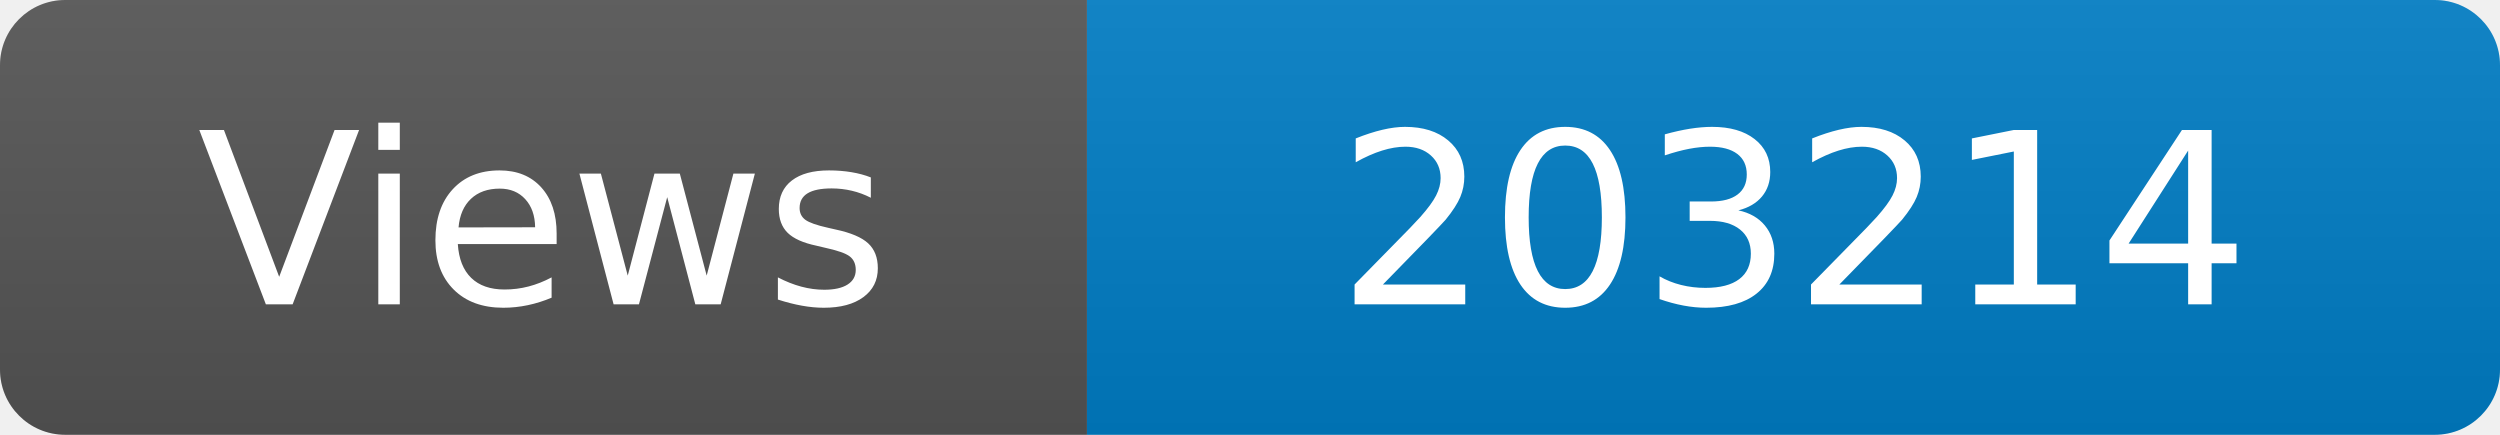
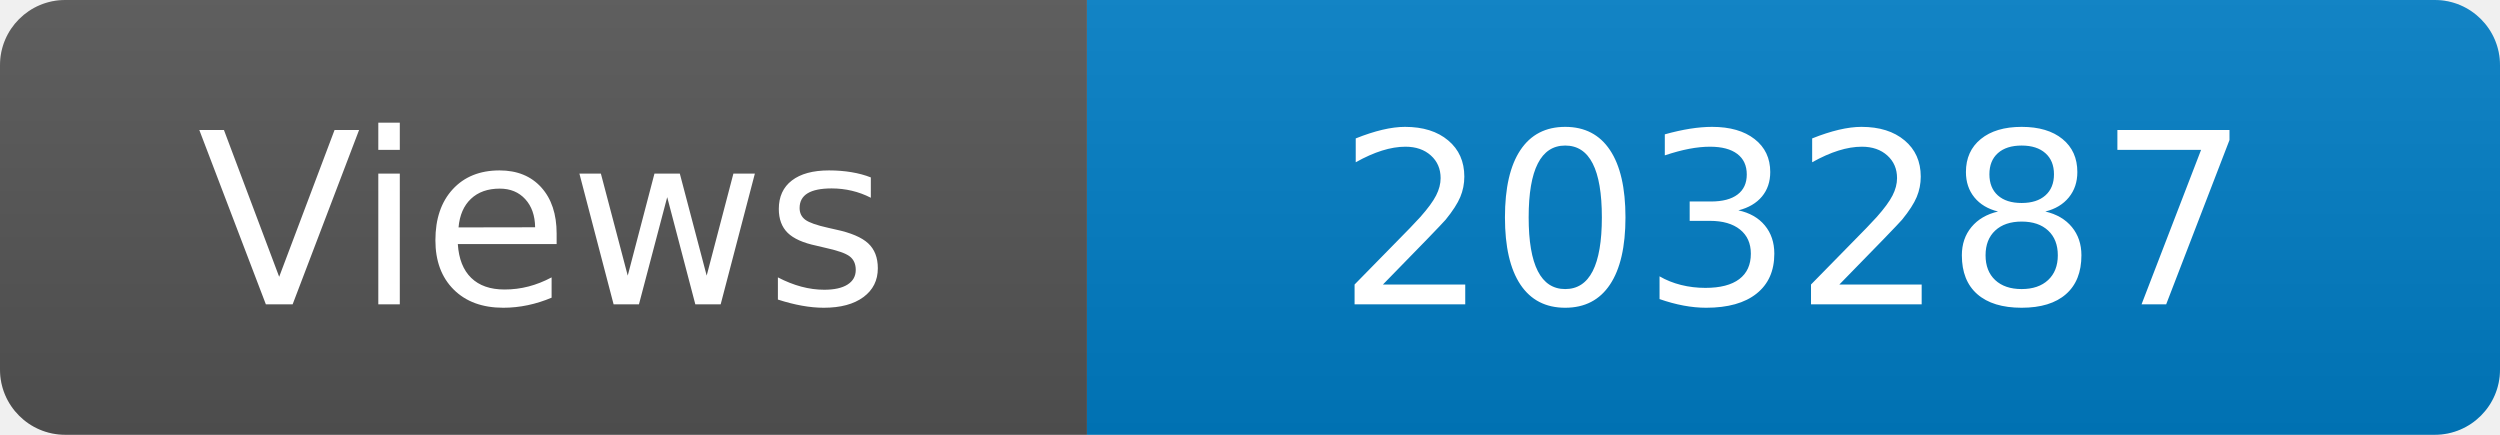
<svg xmlns="http://www.w3.org/2000/svg" width="115" height="20" role="img" aria-label="Maintained?: yes">
  <linearGradient id="s" x2="0" y2="100%">
    <stop offset="0" stop-color="#bbb" stop-opacity=".1" />
    <stop offset="1" stop-opacity=".1" />
  </linearGradient>
  <clipPath id="r">
    <rect width="115" height="20" rx="3" fill="#fff" />
  </clipPath>
  <g clip-path="url(#r)">
    <rect width="50" height="20" fill="#555" />
    <rect x="50" width="160" height="20" fill="#007ec6" />
    <rect width="115" height="20" fill="url(#s)" />
  </g>
  <g fill="#fff" text-anchor="middle" font-family="Verdana,Geneva,DejaVu Sans,sans-serif" font-size="110">
    <text x="250" y="140" transform="scale(.1)" fill="#fff">Views</text>
-     <text x="825" y="140" transform="scale(.1)" fill="#fff">203214</text>
+     <text x="825" y="140" transform="scale(.1)" fill="#fff">203287</text>
  </g>
</svg>
